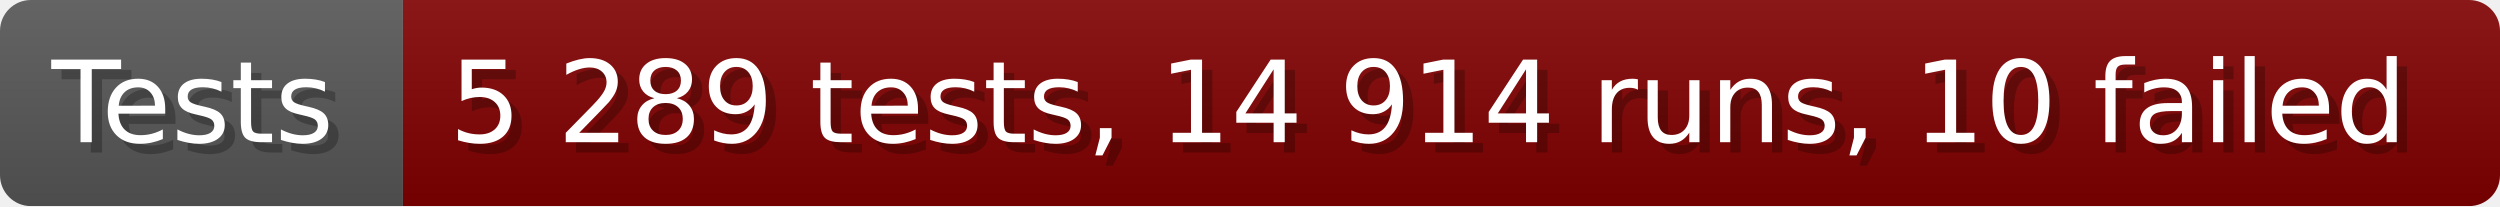
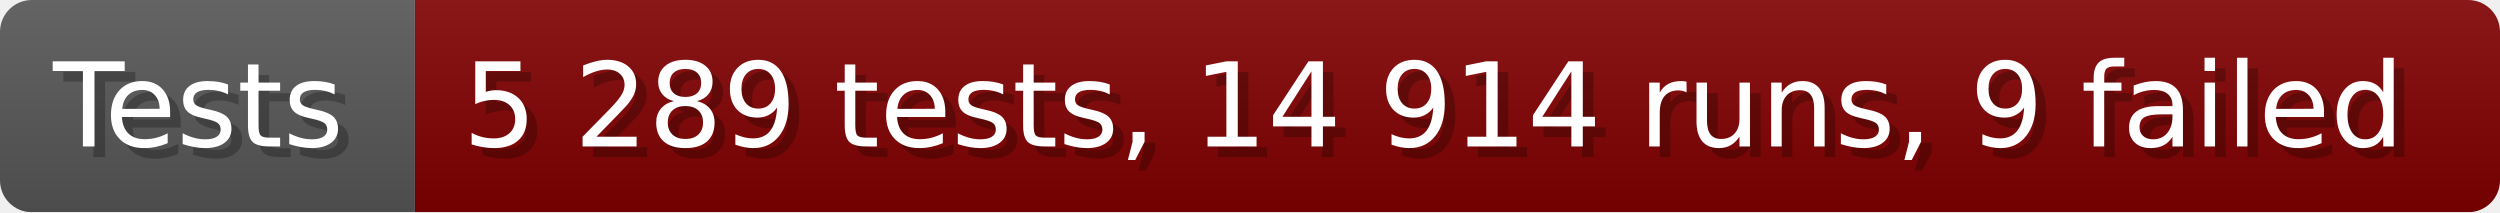
- <svg xmlns="http://www.w3.org/2000/svg" width="242.6" height="20" viewBox="0 0 2426 200" role="img" aria-label="Tests: 5 289 tests, 14 914 runs, 10 failed">
+ <svg xmlns="http://www.w3.org/2000/svg" width="235.6" height="20" viewBox="0 0 2356 200" role="img" aria-label="Tests: 5 289 tests, 14 914 runs, 9 failed">
  <linearGradient id="a" x2="0" y2="100%">
    <stop offset="0" stop-opacity=".1" stop-color="#EEE" />
    <stop offset="1" stop-opacity=".1" />
  </linearGradient>
  <mask id="m">
-     <rect width="2426" height="200" rx="30" fill="#FFF" />
+     <rect width="2356" height="200" rx="30" fill="#FFF" />
  </mask>
  <g mask="url(#m)">
    <rect width="391" height="200" fill="#555" />
-     <rect width="2035" height="200" fill="#800000" x="391" />
-     <rect width="2426" height="200" fill="url(#a)" />
+     <rect width="1965" height="200" fill="#800000" x="391" />
+     <rect width="2356" height="200" fill="url(#a)" />
  </g>
  <g aria-hidden="true" fill="#fff" text-anchor="start" font-family="Verdana,DejaVu Sans,sans-serif" font-size="110">
    <text x="60" y="148" textLength="291" fill="#000" opacity="0.25">Tests</text>
    <text x="50" y="138" textLength="291">Tests</text>
-     <text x="446" y="148" textLength="1935" fill="#000" opacity="0.25">5 289 tests, 14 914 runs, 10 failed</text>
-     <text x="436" y="138" textLength="1935">5 289 tests, 14 914 runs, 10 failed</text>
+     <text x="446" y="148" textLength="1865" fill="#000" opacity="0.25">5 289 tests, 14 914 runs, 9 failed</text>
+     <text x="436" y="138" textLength="1865">5 289 tests, 14 914 runs, 9 failed</text>
  </g>
</svg>
